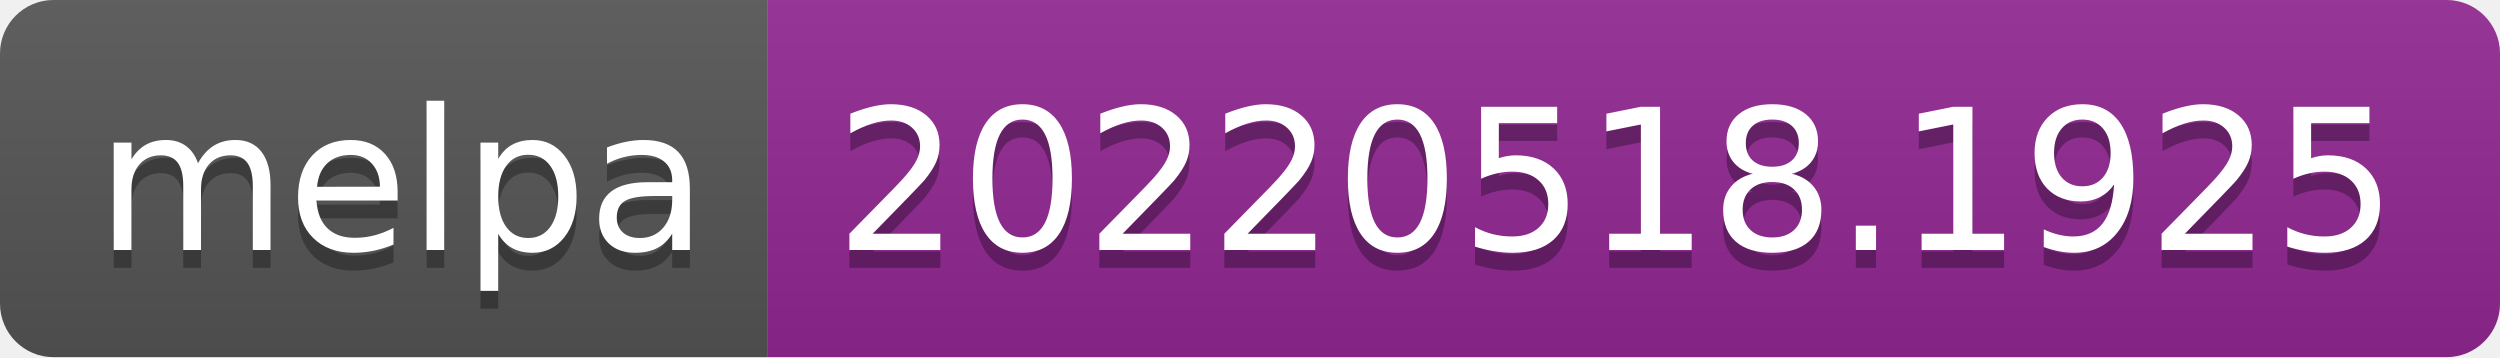
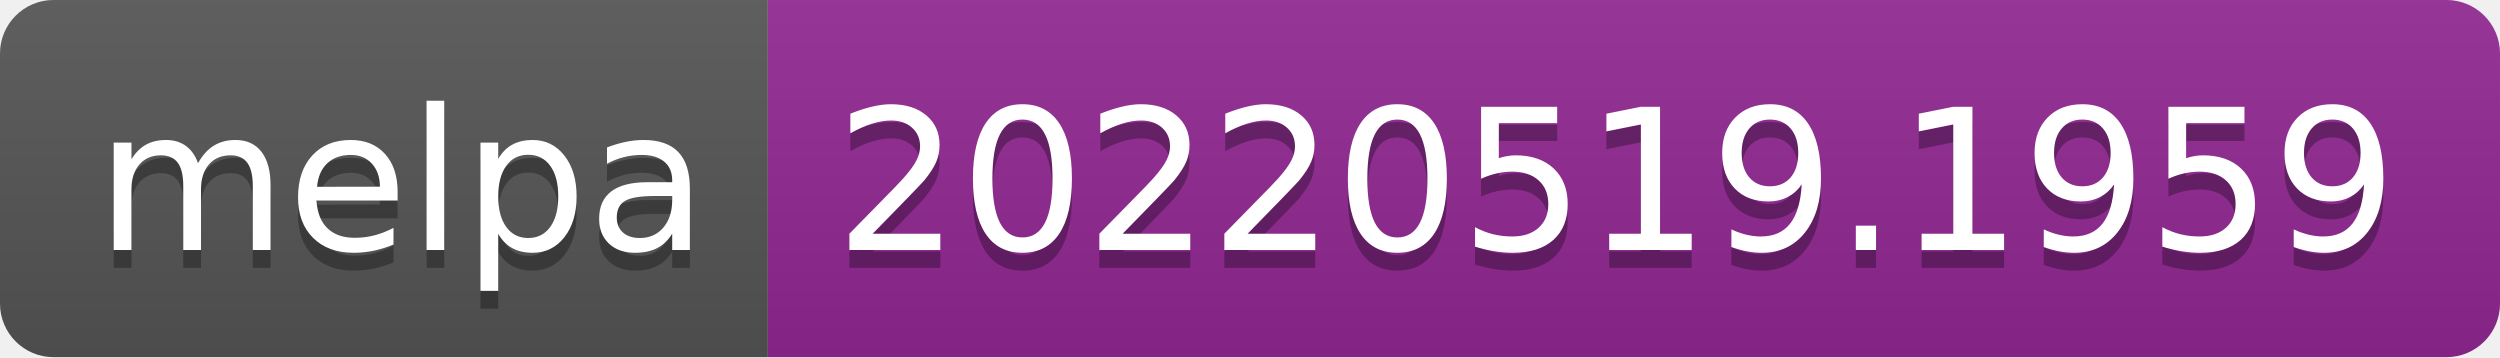
- <svg xmlns="http://www.w3.org/2000/svg" width="140" height="20" role="img" aria-label="melpa: 20220518.1925">
+ <svg xmlns="http://www.w3.org/2000/svg" width="140" height="20" role="img" aria-label="melpa: 20220519.1959">
  <linearGradient id="s" x2="0" y2="100%">
    <stop offset="0" stop-color="#bbb" stop-opacity=".1" />
    <stop offset="1" stop-opacity=".1" />
  </linearGradient>
  <clipPath id="r">
    <rect width="140" height="20" rx="3" fill="#fff" />
  </clipPath>
  <g clip-path="url(#r)">
    <rect width="43" height="20" fill="#555" />
    <rect x="43" width="97" height="20" fill="#922793" />
    <rect width="140" height="20" fill="url(#s)" />
  </g>
  <g fill="#fff" text-anchor="middle" font-family="Verdana,Geneva,DejaVu Sans,sans-serif" text-rendering="geometricPrecision" font-size="110">
    <text aria-hidden="true" x="225" y="150" fill="#010101" fill-opacity=".3" transform="scale(.1)" textLength="330">melpa</text>
    <text x="225" y="140" transform="scale(.1)" fill="#fff" textLength="330">melpa</text>
-     <text aria-hidden="true" x="905" y="150" fill="#010101" fill-opacity=".3" transform="scale(.1)" textLength="870">20220518.1925</text>
-     <text x="905" y="140" transform="scale(.1)" fill="#fff" textLength="870">20220518.1925</text>
+     <text aria-hidden="true" x="905" y="150" fill="#010101" fill-opacity=".3" transform="scale(.1)" textLength="870">20220519.1959</text>
+     <text x="905" y="140" transform="scale(.1)" fill="#fff" textLength="870">20220519.1959</text>
  </g>
</svg>
